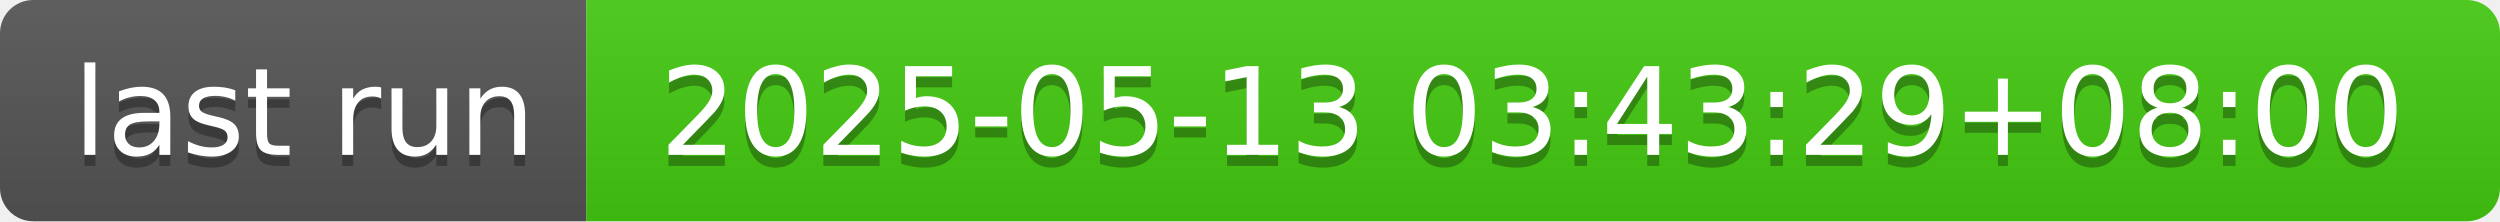
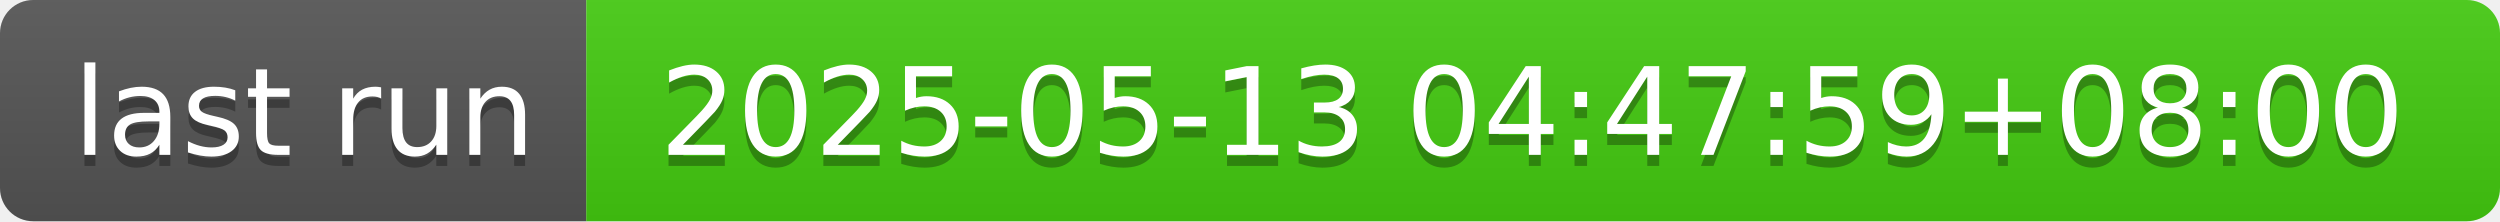
- <svg xmlns="http://www.w3.org/2000/svg" width="226" height="20" role="img" aria-label="last run: 2025-05-13 03:43:29+08:00">
+ <svg xmlns="http://www.w3.org/2000/svg" width="226" height="20" role="img" aria-label="last run: 2025-05-13 04:47:59+08:00">
  <linearGradient id="s" x2="0" y2="100%">
    <stop offset="0" stop-color="#bbb" stop-opacity=".1" />
    <stop offset="1" stop-opacity=".1" />
  </linearGradient>
  <clipPath id="r">
    <rect width="226" height="20" rx="3" fill="#fff" />
  </clipPath>
  <g clip-path="url(#r)">
    <rect width="53" height="20" fill="#555" />
    <rect x="53" width="173" height="20" fill="#4c1" />
    <rect width="226" height="20" fill="url(#s)" />
  </g>
  <g fill="#fff" text-anchor="middle" font-family="Verdana,Geneva,DejaVu Sans,sans-serif" text-rendering="geometricPrecision" font-size="110">
    <text aria-hidden="true" x="275" y="150" fill="#010101" fill-opacity=".3" transform="scale(.1)" textLength="430">last run</text>
    <text x="275" y="140" transform="scale(.1)" fill="#fff" textLength="430">last run</text>
-     <text aria-hidden="true" x="1385" y="150" fill="#010101" fill-opacity=".3" transform="scale(.1)" textLength="1630">2025-05-13 03:43:29+08:00</text>
-     <text x="1385" y="140" transform="scale(.1)" fill="#fff" textLength="1630">2025-05-13 03:43:29+08:00</text>
+     <text aria-hidden="true" x="1385" y="150" fill="#010101" fill-opacity=".3" transform="scale(.1)" textLength="1630">2025-05-13 04:47:59+08:00</text>
+     <text x="1385" y="140" transform="scale(.1)" fill="#fff" textLength="1630">2025-05-13 04:47:59+08:00</text>
  </g>
</svg>
